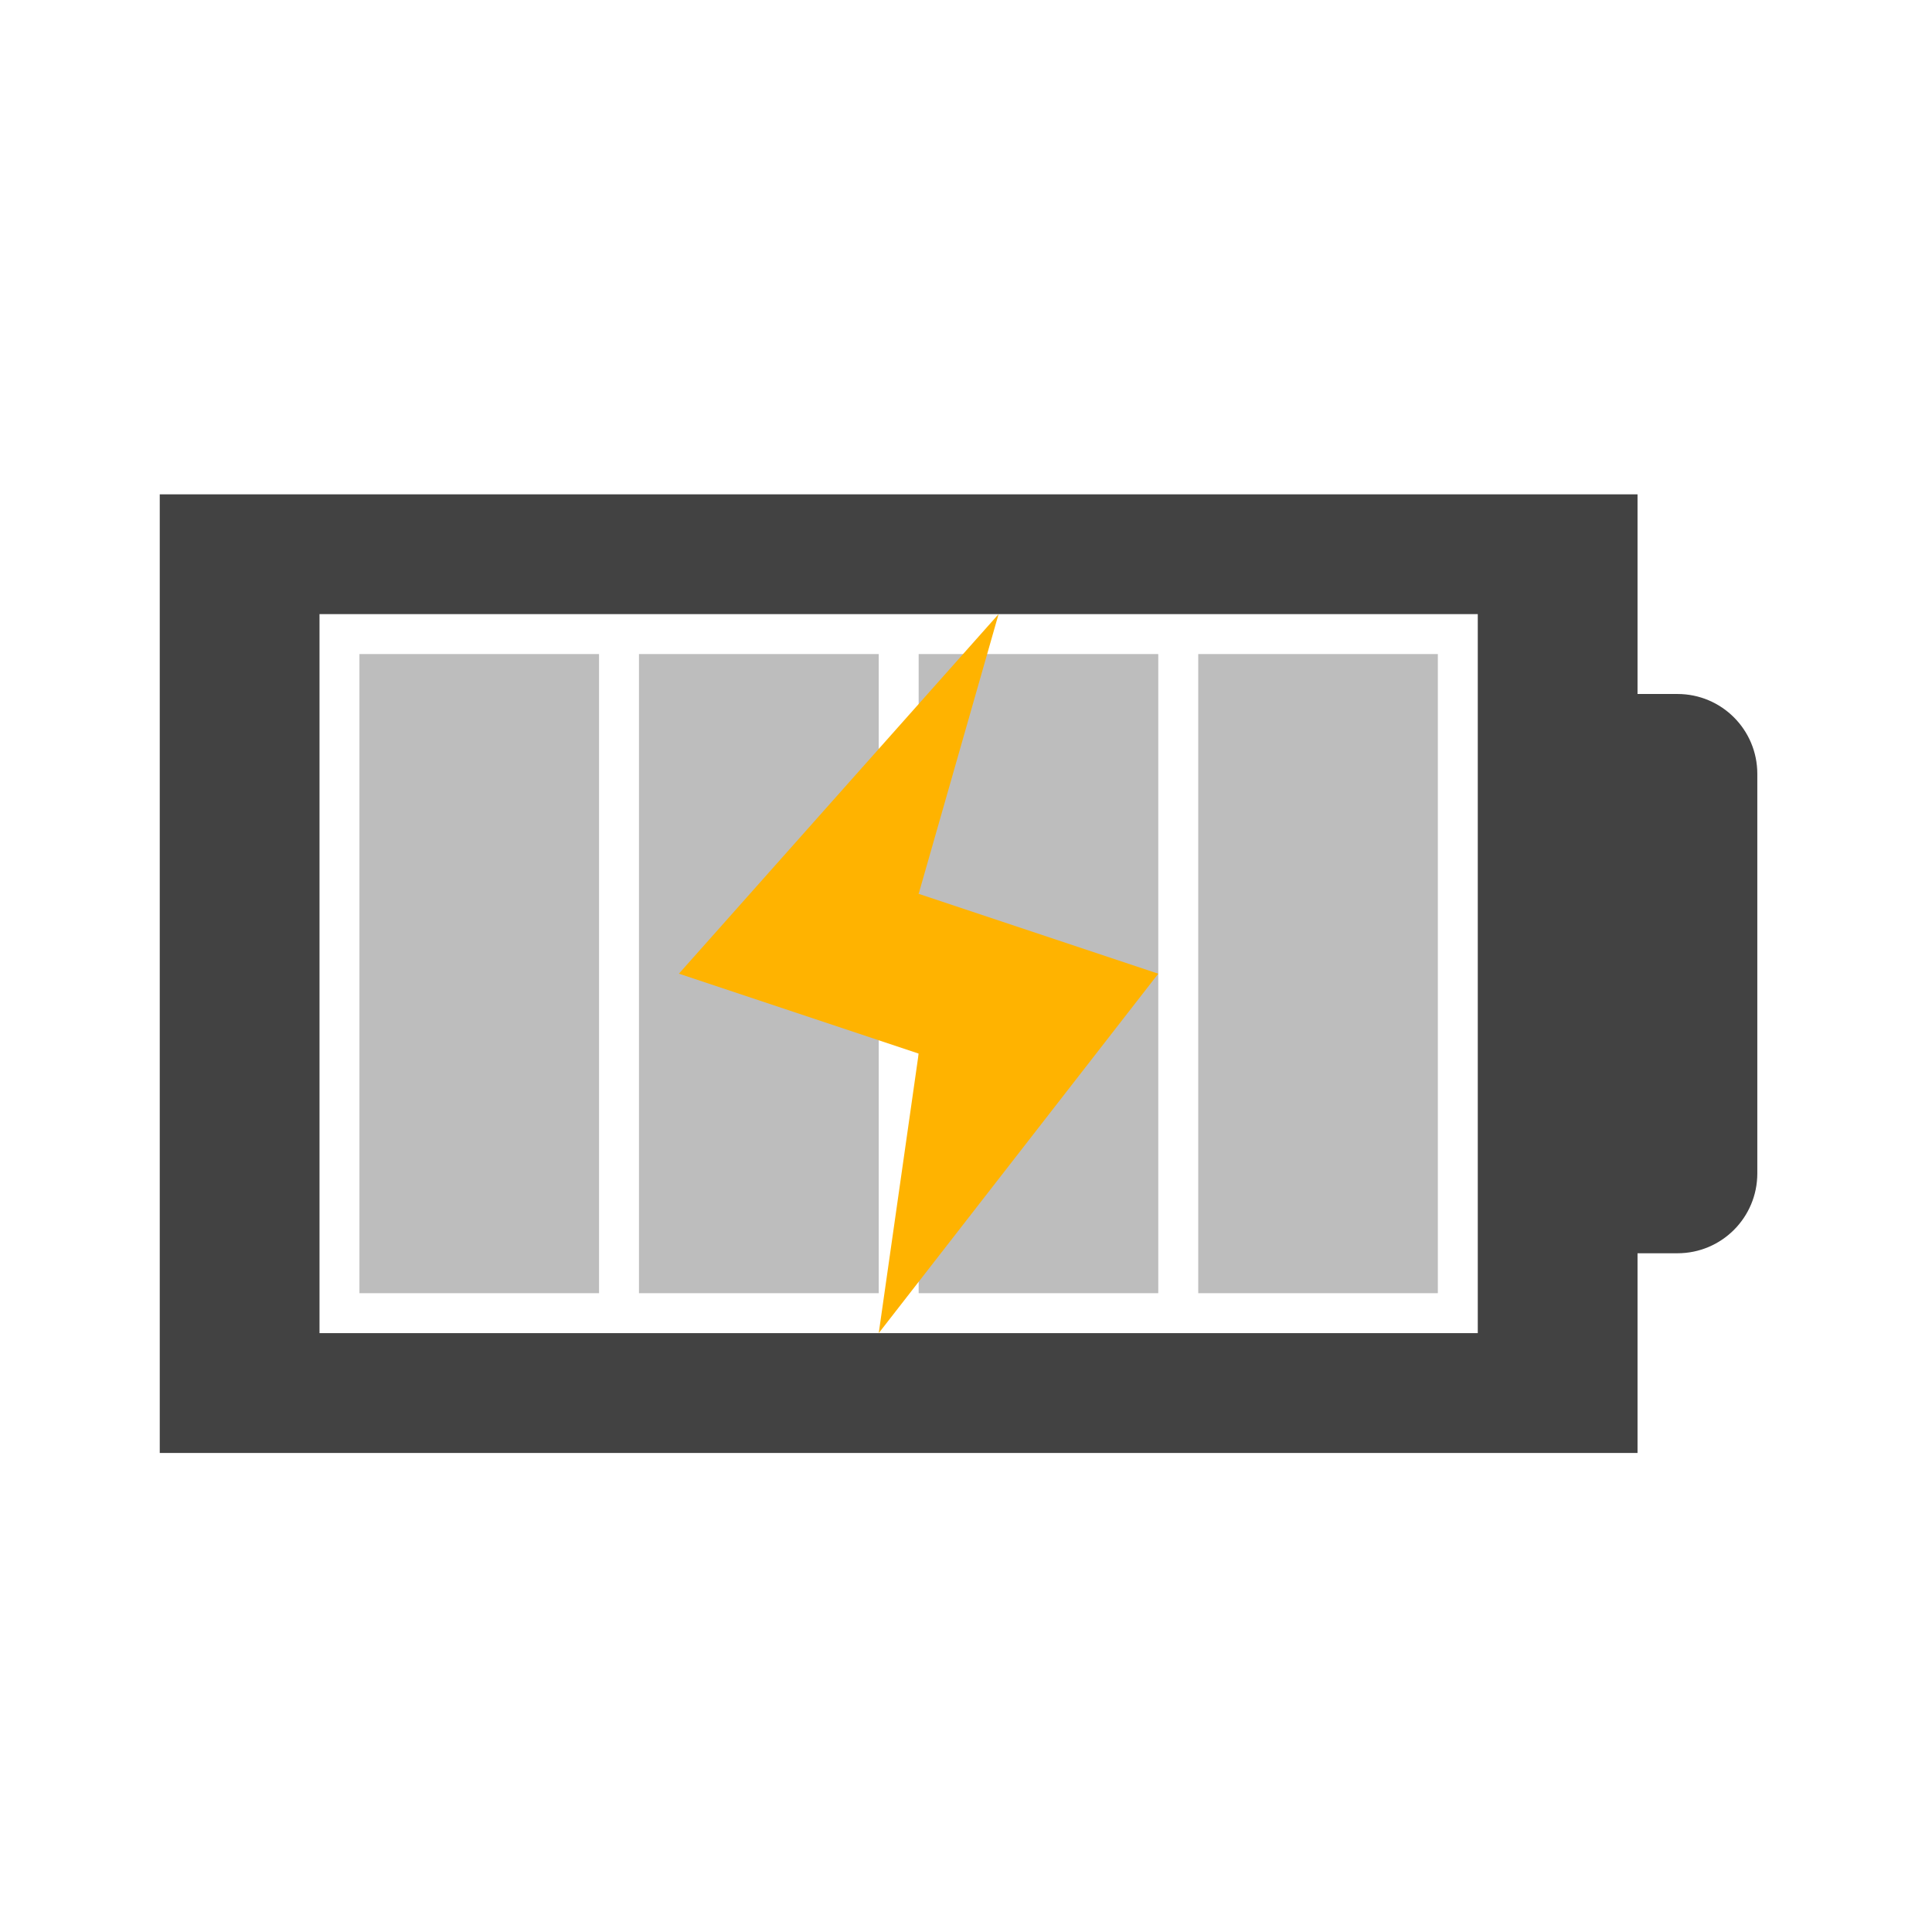
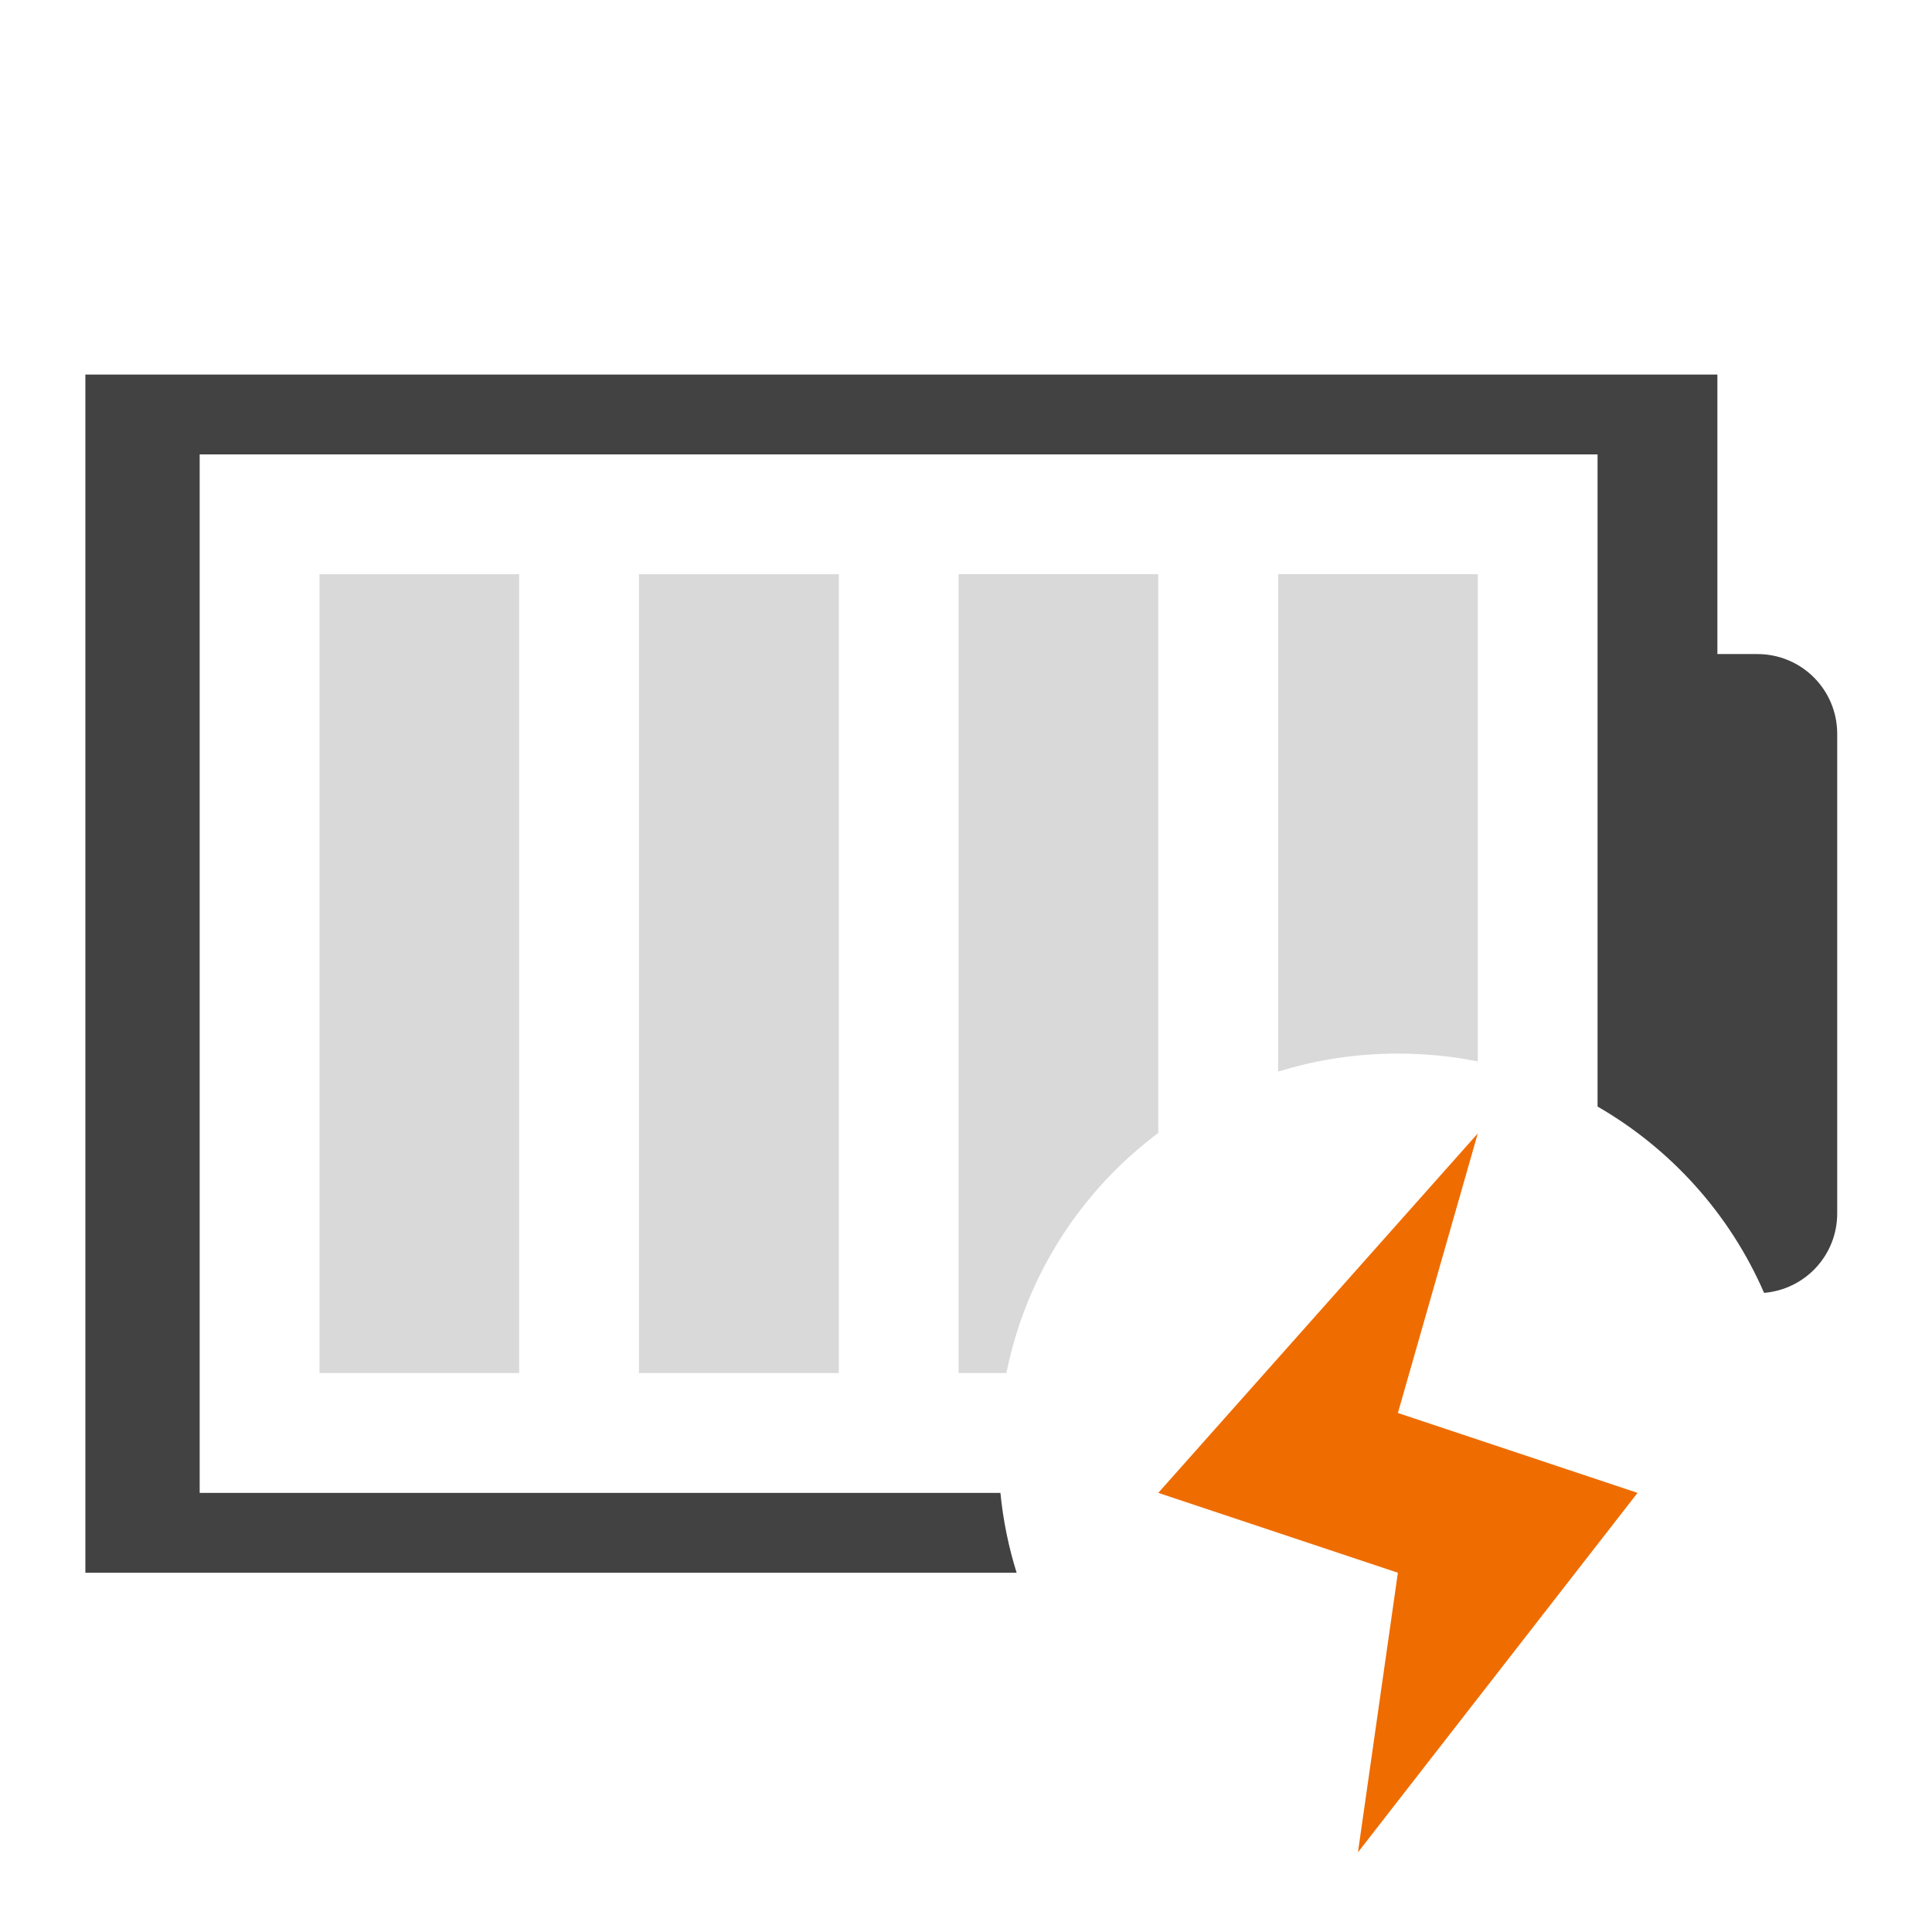
<svg xmlns="http://www.w3.org/2000/svg" width="48pt" height="48pt" viewBox="0 0 48 48" version="1.1">
  <g id="surface1">
-     <path style=" stroke:none;fill-rule:nonzero;fill:rgb(25.882%,25.882%,25.882%);fill-opacity:1;" d="M 3.969 12.281 L 3.969 36.098 L 40.684 36.098 L 40.684 31.137 L 41.676 31.137 C 42.773 31.137 43.66 30.25 43.66 29.152 L 43.66 19.227 C 43.66 18.129 42.773 17.242 41.676 17.242 L 40.684 17.242 L 40.684 12.281 Z M 7.938 15.258 L 36.715 15.258 L 36.715 33.121 L 7.938 33.121 Z M 7.938 15.258 " />
-     <path style=" stroke:none;fill-rule:nonzero;fill:rgb(74.118%,74.118%,74.118%);fill-opacity:1;" d="M 8.93 16.25 L 8.93 32.129 L 14.883 32.129 L 14.883 16.25 Z M 8.93 16.25 " />
-     <path style=" stroke:none;fill-rule:nonzero;fill:rgb(74.118%,74.118%,74.118%);fill-opacity:1;" d="M 29.77 16.25 L 29.77 32.129 L 35.723 32.129 L 35.723 16.25 Z M 29.77 16.25 " />
-     <path style=" stroke:none;fill-rule:nonzero;fill:rgb(74.118%,74.118%,74.118%);fill-opacity:1;" d="M 22.824 16.25 L 22.824 32.129 L 28.777 32.129 L 28.777 16.25 Z M 22.824 16.25 " />
-     <path style=" stroke:none;fill-rule:nonzero;fill:rgb(74.118%,74.118%,74.118%);fill-opacity:1;" d="M 15.875 16.25 L 15.875 32.129 L 21.832 32.129 L 21.832 16.25 Z M 15.875 16.25 " />
-     <path style=" stroke:none;fill-rule:evenodd;fill:rgb(100%,70.196%,0%);fill-opacity:1;" d="M 24.809 15.258 L 16.867 24.191 L 22.824 26.176 L 21.832 33.121 L 28.777 24.191 L 22.824 22.207 Z M 24.809 15.258 " />
+     <path style=" stroke:none;fill-rule:nonzero;fill:rgb(25.882%,25.882%,25.882%);fill-opacity:1;" d="M 2.121 9.305 L 2.121 39.074 L 25.258 39.074 C 25.059 38.438 24.922 37.773 24.855 37.09 L 4.961 37.09 L 4.961 11.289 L 39.691 11.289 L 39.691 27.492 C 41.52 28.547 42.98 30.168 43.828 32.121 C 44.848 32.035 45.645 31.188 45.645 30.145 L 45.645 18.234 C 45.645 17.137 44.762 16.25 43.66 16.25 L 42.668 16.25 L 42.668 9.305 Z M 2.121 9.305 " />
+     <path style=" stroke:none;fill-rule:nonzero;fill:rgb(25.882%,25.882%,25.882%);fill-opacity:0.196;" d="M 31.754 14.266 L 31.754 26.625 C 32.691 26.332 33.691 26.176 34.73 26.176 C 35.41 26.176 36.074 26.242 36.715 26.371 L 36.715 14.266 Z M 31.754 14.266 " />
+     <path style=" stroke:none;fill-rule:nonzero;fill:rgb(25.882%,25.882%,25.882%);fill-opacity:0.196;" d="M 23.816 14.266 L 23.816 34.113 L 25.004 34.113 C 25.492 31.68 26.867 29.578 28.777 28.148 L 28.777 14.266 Z M 23.816 14.266 " />
+     <path style=" stroke:none;fill-rule:nonzero;fill:rgb(25.882%,25.882%,25.882%);fill-opacity:0.196;" d="M 15.875 14.266 L 20.84 14.266 L 20.84 34.113 L 15.875 34.113 Z M 15.875 14.266 " />
+     <path style=" stroke:none;fill-rule:nonzero;fill:rgb(25.882%,25.882%,25.882%);fill-opacity:0.196;" d="M 7.938 14.266 L 12.898 14.266 L 12.898 34.113 L 7.938 34.113 Z M 7.938 14.266 " />
+     <path style=" stroke:none;fill-rule:evenodd;fill:rgb(93.725%,42.353%,0%);fill-opacity:1;" d="M 36.715 28.16 L 28.777 37.09 L 34.73 39.074 L 33.738 46.02 L 40.684 37.09 L 34.73 35.105 Z M 36.715 28.16 " />
  </g>
</svg>
